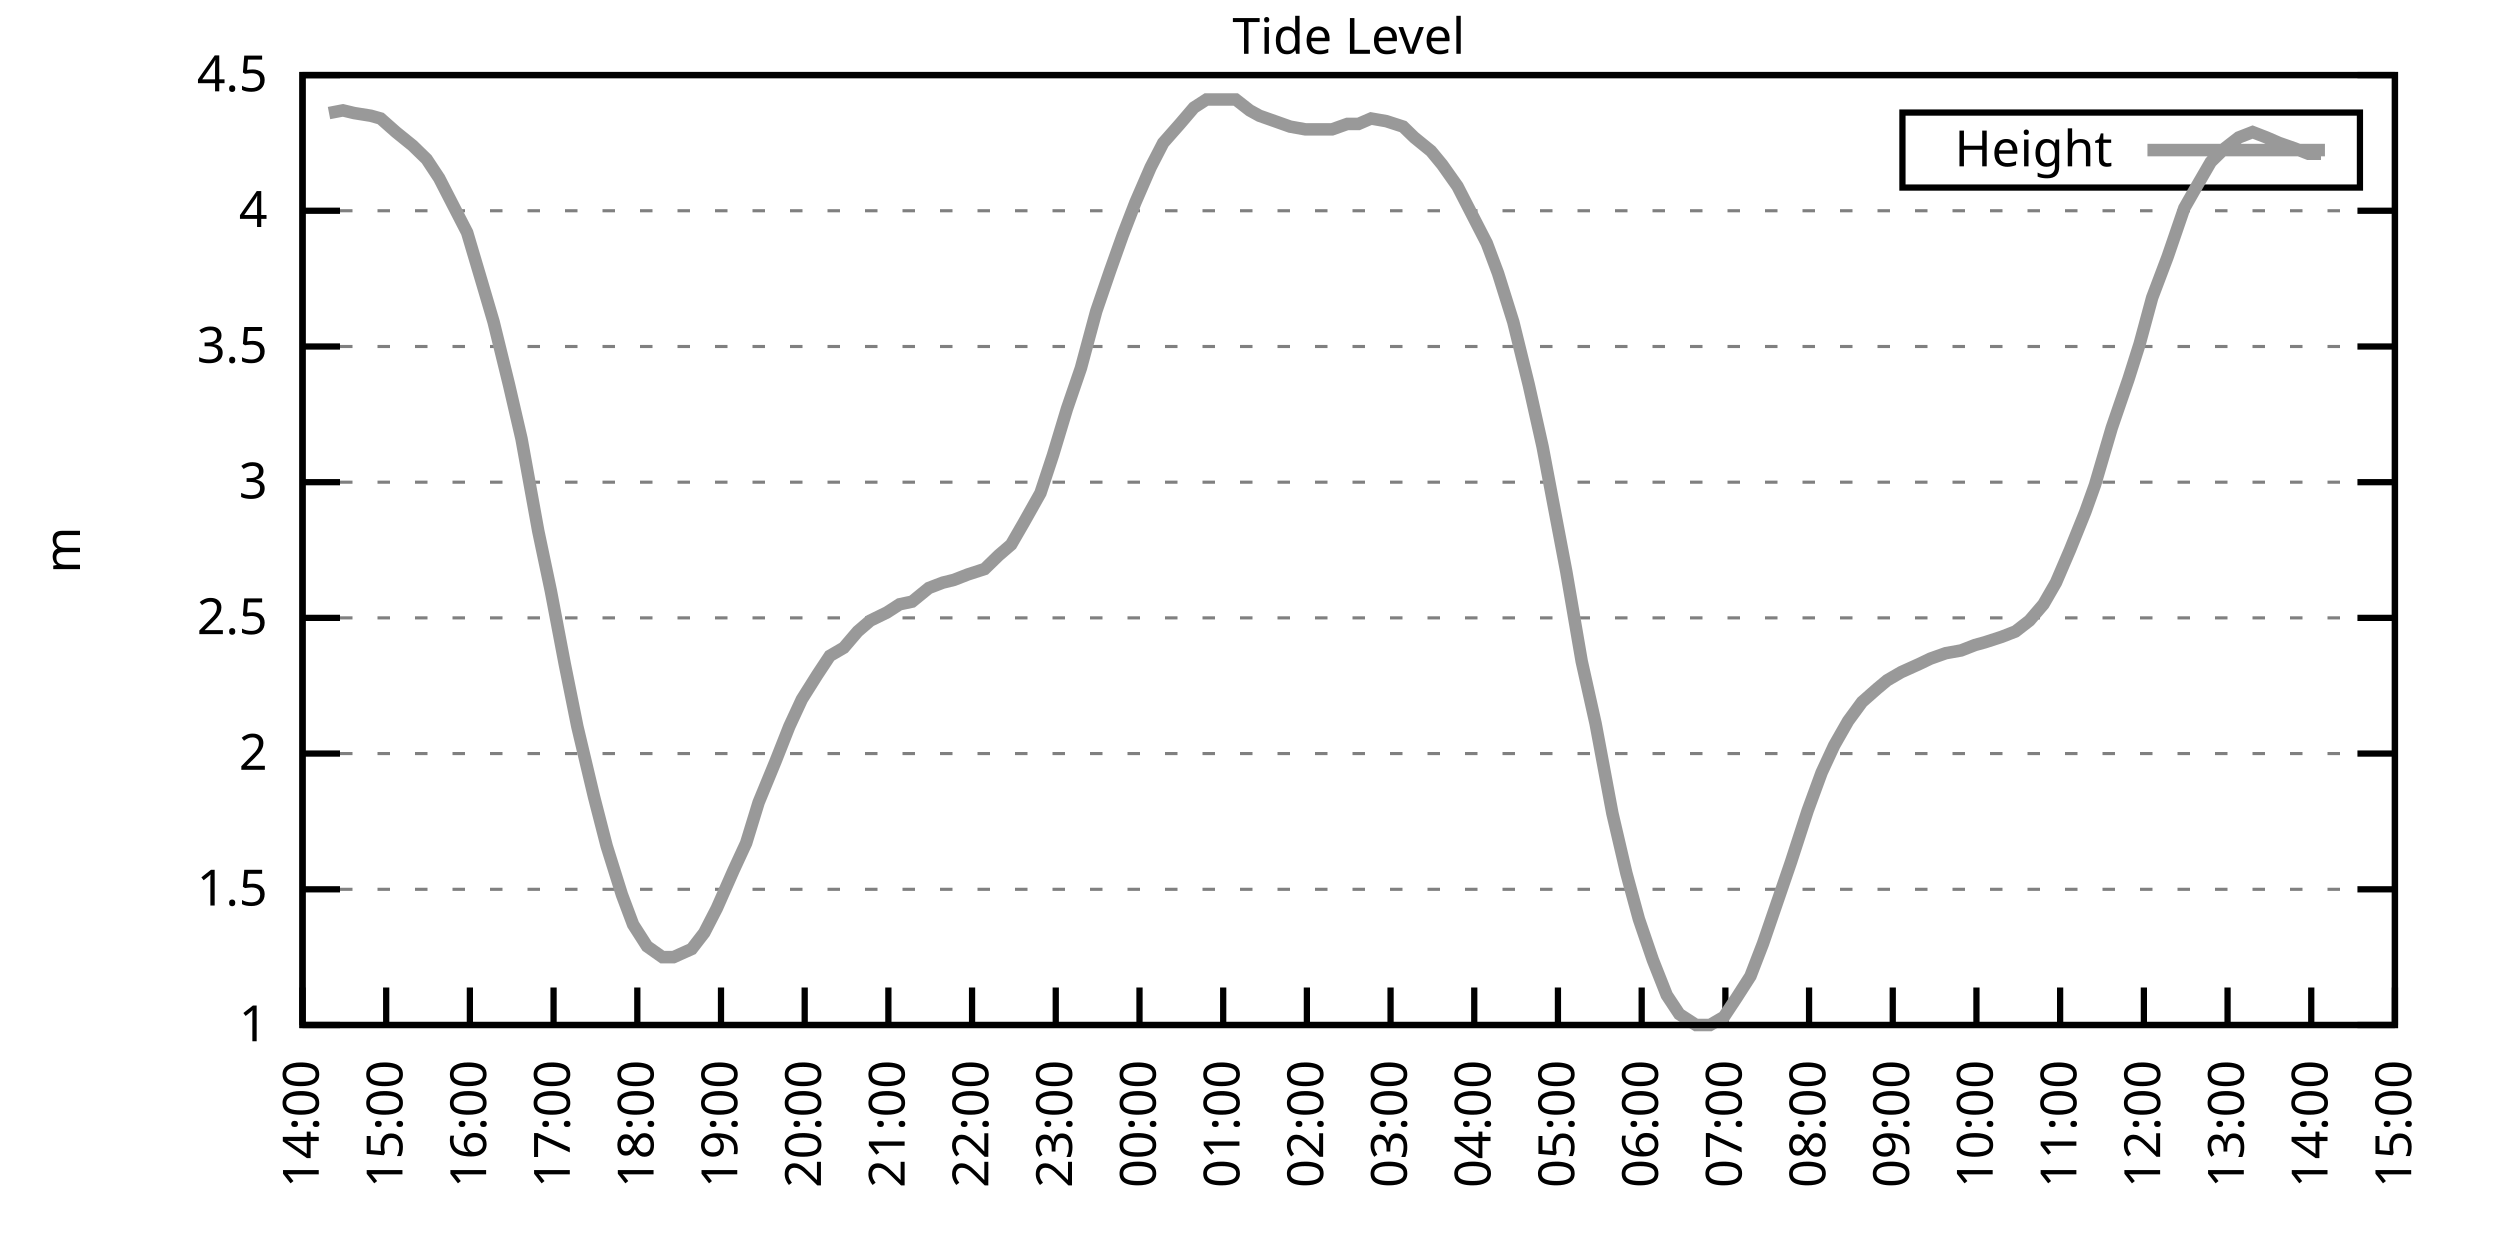
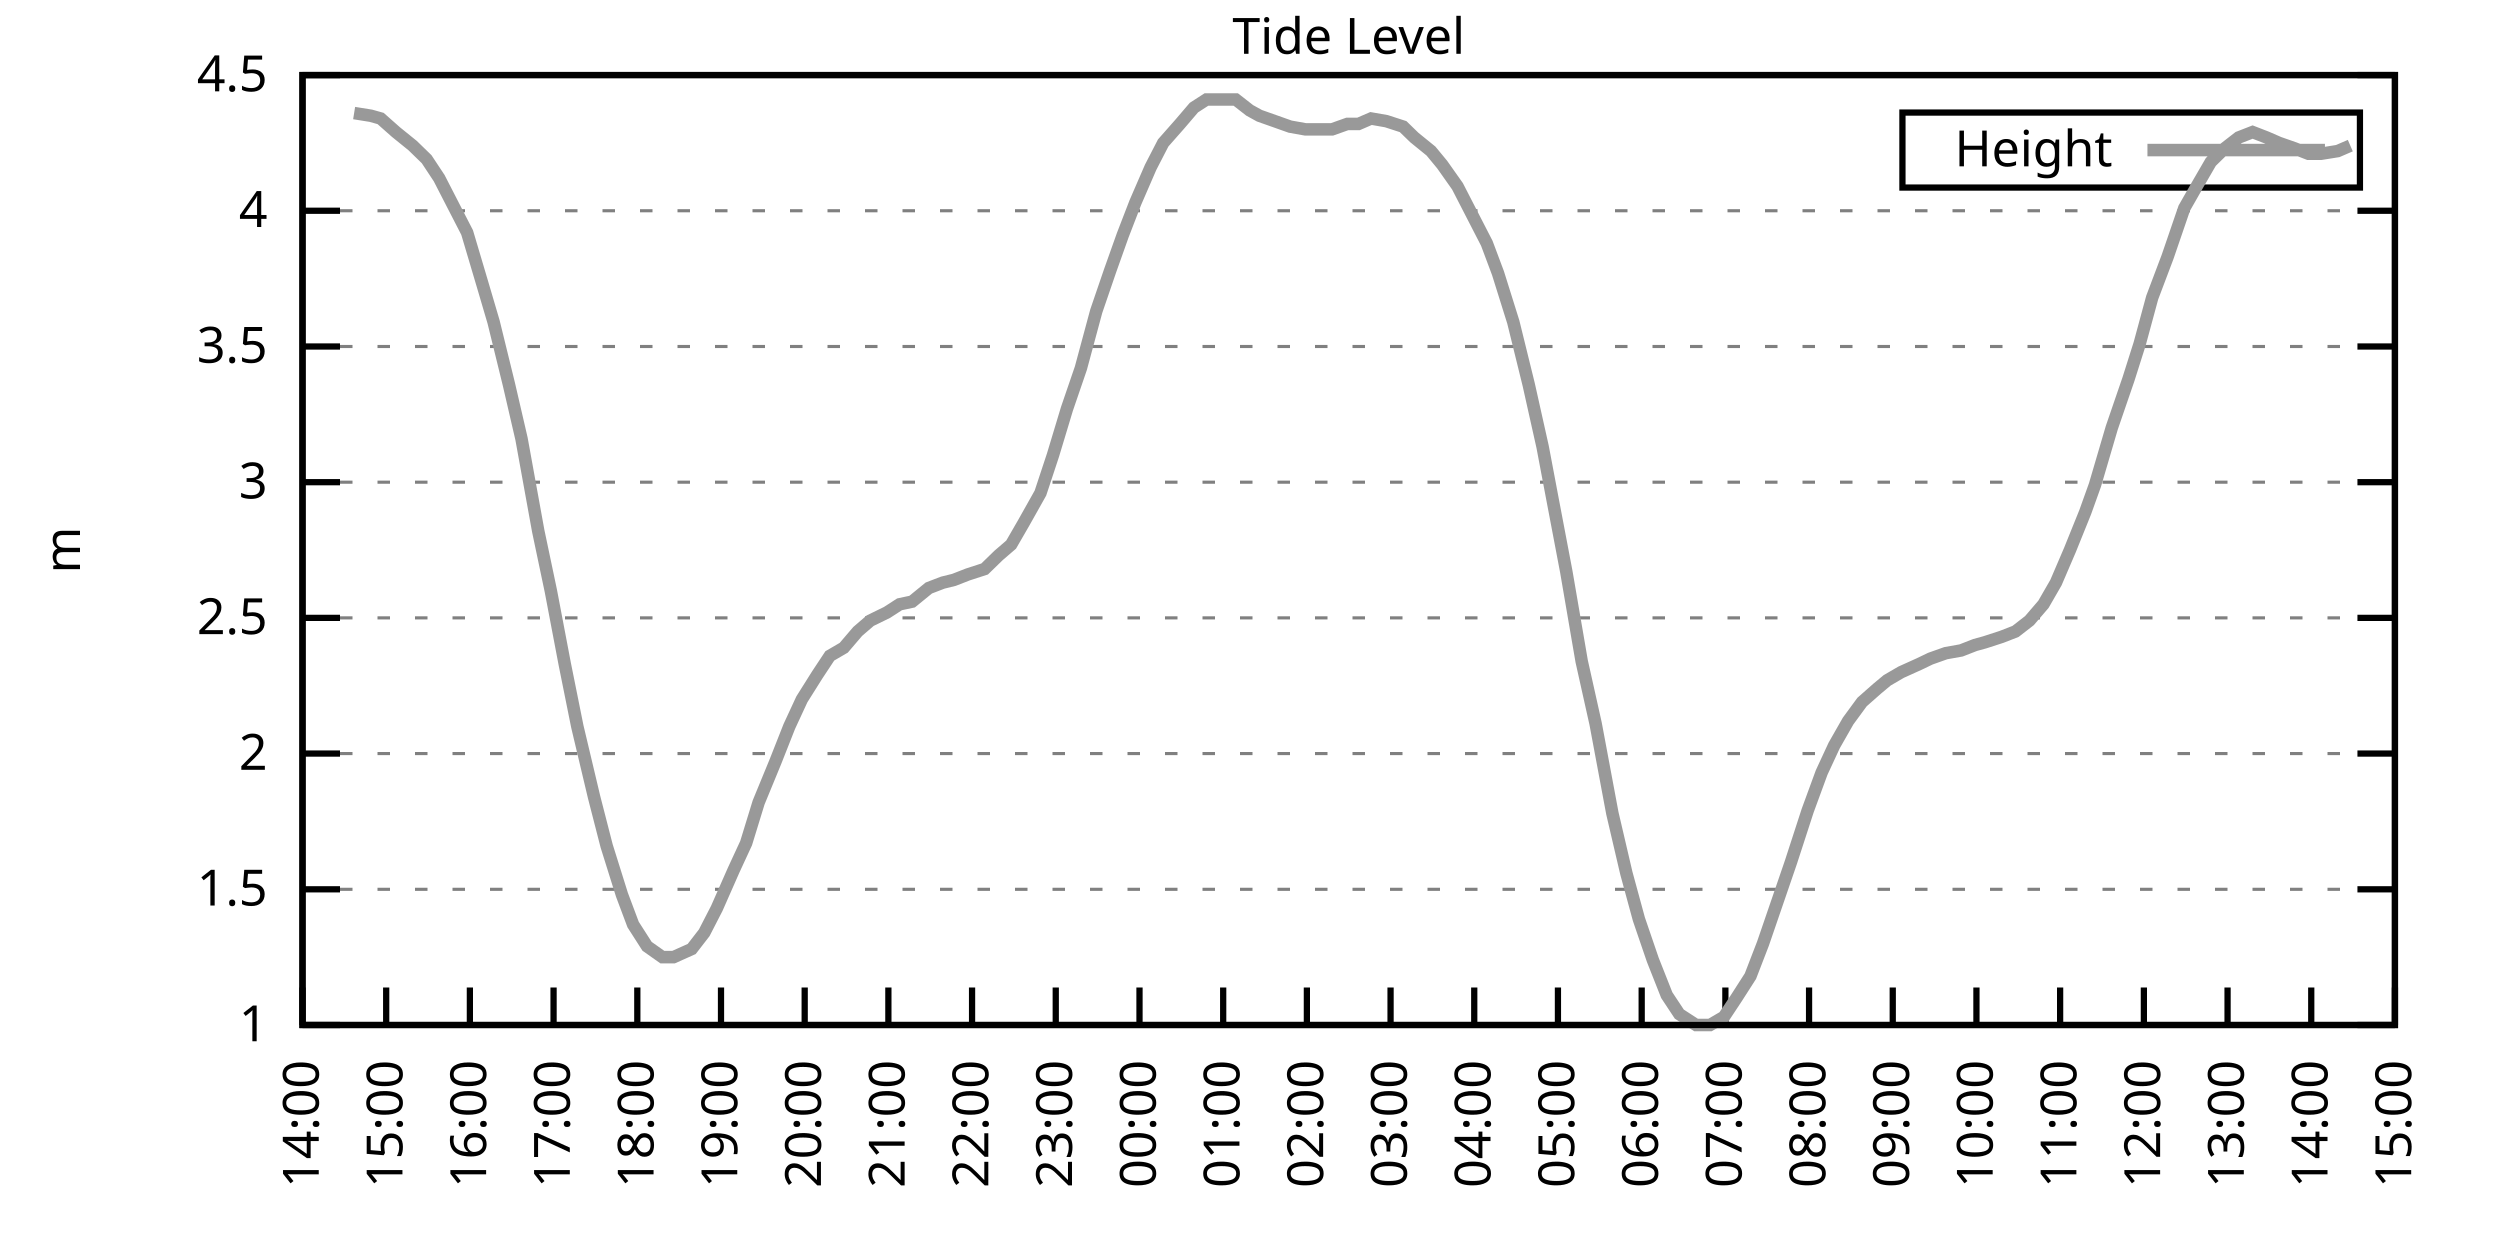
<svg xmlns="http://www.w3.org/2000/svg" xmlns:xlink="http://www.w3.org/1999/xlink" width="400" height="200" viewBox="0 0 400 200">
  <g id="gnuplot_canvas">
    <rect x="0" y="0" width="400" height="200" fill="none" />
    <defs>
      <circle id="gpDot" r="0.5" stroke-width="0.5" stroke="currentColor" />
      <path id="gpPt0" stroke-width="0.333" stroke="currentColor" d="M-1,0 h2 M0,-1 v2" />
      <path id="gpPt1" stroke-width="0.333" stroke="currentColor" d="M-1,-1 L1,1 M1,-1 L-1,1" />
      <path id="gpPt2" stroke-width="0.333" stroke="currentColor" d="M-1,0 L1,0 M0,-1 L0,1 M-1,-1 L1,1 M-1,1 L1,-1" />
      <rect id="gpPt3" stroke-width="0.333" stroke="currentColor" x="-1" y="-1" width="2" height="2" />
      <rect id="gpPt4" stroke-width="0.333" stroke="currentColor" fill="currentColor" x="-1" y="-1" width="2" height="2" />
      <circle id="gpPt5" stroke-width="0.333" stroke="currentColor" cx="0" cy="0" r="1" />
      <use xlink:href="#gpPt5" id="gpPt6" fill="currentColor" stroke="none" />
      <path id="gpPt7" stroke-width="0.333" stroke="currentColor" d="M0,-1.33 L-1.33,0.67 L1.33,0.67 z" />
      <use xlink:href="#gpPt7" id="gpPt8" fill="currentColor" stroke="none" />
      <use xlink:href="#gpPt7" id="gpPt9" stroke="currentColor" transform="rotate(180)" />
      <use xlink:href="#gpPt9" id="gpPt10" fill="currentColor" stroke="none" />
      <use xlink:href="#gpPt3" id="gpPt11" stroke="currentColor" transform="rotate(45)" />
      <use xlink:href="#gpPt11" id="gpPt12" fill="currentColor" stroke="none" />
      <path id="gpPt13" stroke-width="0.333" stroke="currentColor" d="M0,1.330 L1.265,0.411 L0.782,-1.067 L-0.782,-1.076 L-1.265,0.411 z" />
      <use xlink:href="#gpPt13" id="gpPt14" fill="currentColor" stroke="none" />
      <filter id="textbox" filterUnits="objectBoundingBox" x="0" y="0" height="1" width="1">
        <feFlood flood-color="white" flood-opacity="1" result="bgnd" />
        <feComposite in="SourceGraphic" in2="bgnd" operator="atop" />
      </filter>
      <filter id="greybox" filterUnits="objectBoundingBox" x="0" y="0" height="1" width="1">
        <feFlood flood-color="lightgrey" flood-opacity="1" result="grey" />
        <feComposite in="SourceGraphic" in2="grey" operator="atop" />
      </filter>
    </defs>
    <g fill="none" color="white" stroke="currentColor" stroke-width="1.00" stroke-linecap="butt" stroke-linejoin="miter">
</g>
    <g fill="none" color="black" stroke="currentColor" stroke-width="1.00" stroke-linecap="butt" stroke-linejoin="miter">
      <g stroke="none" shape-rendering="crispEdges">
        <polygon fill="rgb(255, 255, 255)" points="48.40,164.00 383.18,164.00 383.18,12.02 48.40,12.02 " />
      </g>
    </g>
    <g fill="none" color="black" stroke="currentColor" stroke-width="1.00" stroke-linecap="butt" stroke-linejoin="miter">
</g>
    <g fill="none" color="black" stroke="black" stroke-width="0.50" stroke-linecap="butt" stroke-linejoin="miter">
</g>
    <g fill="none" color="gray" stroke="currentColor" stroke-width="0.50" stroke-linecap="butt" stroke-linejoin="miter">
      <path stroke="gray" stroke-dasharray="2,4" class="gridline" d="M48.40,164.00 L383.19,164.00  " />
    </g>
    <g fill="none" color="gray" stroke="gray" stroke-width="1.00" stroke-linecap="butt" stroke-linejoin="miter">
</g>
    <g fill="none" color="black" stroke="currentColor" stroke-width="1.00" stroke-linecap="butt" stroke-linejoin="miter">
      <path stroke="black" d="M48.40,164.00 L54.40,164.00 M383.19,164.00 L377.19,164.00  " />
      <g transform="translate(42.80,166.60)" stroke="none" fill="black" font-family="Sans" font-size="8.00" text-anchor="end">
        <text>
          <tspan font-family="Sans"> 1</tspan>
        </text>
      </g>
    </g>
    <g fill="none" color="black" stroke="currentColor" stroke-width="1.00" stroke-linecap="butt" stroke-linejoin="miter">
</g>
    <g fill="none" color="black" stroke="black" stroke-width="0.50" stroke-linecap="butt" stroke-linejoin="miter">
</g>
    <g fill="none" color="gray" stroke="currentColor" stroke-width="0.50" stroke-linecap="butt" stroke-linejoin="miter">
      <path stroke="gray" stroke-dasharray="2,4" class="gridline" d="M48.40,142.29 L383.19,142.29  " />
    </g>
    <g fill="none" color="gray" stroke="gray" stroke-width="1.00" stroke-linecap="butt" stroke-linejoin="miter">
</g>
    <g fill="none" color="black" stroke="currentColor" stroke-width="1.00" stroke-linecap="butt" stroke-linejoin="miter">
      <path stroke="black" d="M48.40,142.29 L54.40,142.29 M383.19,142.29 L377.19,142.29  " />
      <g transform="translate(42.80,144.89)" stroke="none" fill="black" font-family="Sans" font-size="8.00" text-anchor="end">
        <text>
          <tspan font-family="Sans"> 1.5</tspan>
        </text>
      </g>
    </g>
    <g fill="none" color="black" stroke="currentColor" stroke-width="1.00" stroke-linecap="butt" stroke-linejoin="miter">
</g>
    <g fill="none" color="black" stroke="black" stroke-width="0.50" stroke-linecap="butt" stroke-linejoin="miter">
</g>
    <g fill="none" color="gray" stroke="currentColor" stroke-width="0.50" stroke-linecap="butt" stroke-linejoin="miter">
      <path stroke="gray" stroke-dasharray="2,4" class="gridline" d="M48.40,120.57 L383.19,120.57  " />
    </g>
    <g fill="none" color="gray" stroke="gray" stroke-width="1.00" stroke-linecap="butt" stroke-linejoin="miter">
</g>
    <g fill="none" color="black" stroke="currentColor" stroke-width="1.00" stroke-linecap="butt" stroke-linejoin="miter">
      <path stroke="black" d="M48.40,120.57 L54.40,120.57 M383.19,120.57 L377.19,120.57  " />
      <g transform="translate(42.80,123.17)" stroke="none" fill="black" font-family="Sans" font-size="8.00" text-anchor="end">
        <text>
          <tspan font-family="Sans"> 2</tspan>
        </text>
      </g>
    </g>
    <g fill="none" color="black" stroke="currentColor" stroke-width="1.00" stroke-linecap="butt" stroke-linejoin="miter">
</g>
    <g fill="none" color="black" stroke="black" stroke-width="0.50" stroke-linecap="butt" stroke-linejoin="miter">
</g>
    <g fill="none" color="gray" stroke="currentColor" stroke-width="0.50" stroke-linecap="butt" stroke-linejoin="miter">
      <path stroke="gray" stroke-dasharray="2,4" class="gridline" d="M48.40,98.86 L383.19,98.86  " />
    </g>
    <g fill="none" color="gray" stroke="gray" stroke-width="1.00" stroke-linecap="butt" stroke-linejoin="miter">
</g>
    <g fill="none" color="black" stroke="currentColor" stroke-width="1.00" stroke-linecap="butt" stroke-linejoin="miter">
      <path stroke="black" d="M48.40,98.86 L54.40,98.86 M383.19,98.86 L377.19,98.86  " />
      <g transform="translate(42.80,101.46)" stroke="none" fill="black" font-family="Sans" font-size="8.00" text-anchor="end">
        <text>
          <tspan font-family="Sans"> 2.5</tspan>
        </text>
      </g>
    </g>
    <g fill="none" color="black" stroke="currentColor" stroke-width="1.00" stroke-linecap="butt" stroke-linejoin="miter">
</g>
    <g fill="none" color="black" stroke="black" stroke-width="0.50" stroke-linecap="butt" stroke-linejoin="miter">
</g>
    <g fill="none" color="gray" stroke="currentColor" stroke-width="0.50" stroke-linecap="butt" stroke-linejoin="miter">
      <path stroke="gray" stroke-dasharray="2,4" class="gridline" d="M48.40,77.15 L383.19,77.15  " />
    </g>
    <g fill="none" color="gray" stroke="gray" stroke-width="1.00" stroke-linecap="butt" stroke-linejoin="miter">
</g>
    <g fill="none" color="black" stroke="currentColor" stroke-width="1.00" stroke-linecap="butt" stroke-linejoin="miter">
      <path stroke="black" d="M48.40,77.15 L54.40,77.15 M383.19,77.15 L377.19,77.15  " />
      <g transform="translate(42.80,79.75)" stroke="none" fill="black" font-family="Sans" font-size="8.00" text-anchor="end">
        <text>
          <tspan font-family="Sans"> 3</tspan>
        </text>
      </g>
    </g>
    <g fill="none" color="black" stroke="currentColor" stroke-width="1.00" stroke-linecap="butt" stroke-linejoin="miter">
</g>
    <g fill="none" color="black" stroke="black" stroke-width="0.50" stroke-linecap="butt" stroke-linejoin="miter">
</g>
    <g fill="none" color="gray" stroke="currentColor" stroke-width="0.50" stroke-linecap="butt" stroke-linejoin="miter">
      <path stroke="gray" stroke-dasharray="2,4" class="gridline" d="M48.40,55.44 L383.19,55.44  " />
    </g>
    <g fill="none" color="gray" stroke="gray" stroke-width="1.00" stroke-linecap="butt" stroke-linejoin="miter">
</g>
    <g fill="none" color="black" stroke="currentColor" stroke-width="1.00" stroke-linecap="butt" stroke-linejoin="miter">
      <path stroke="black" d="M48.40,55.44 L54.40,55.44 M383.19,55.44 L377.19,55.44  " />
      <g transform="translate(42.80,58.04)" stroke="none" fill="black" font-family="Sans" font-size="8.00" text-anchor="end">
        <text>
          <tspan font-family="Sans"> 3.5</tspan>
        </text>
      </g>
    </g>
    <g fill="none" color="black" stroke="currentColor" stroke-width="1.00" stroke-linecap="butt" stroke-linejoin="miter">
</g>
    <g fill="none" color="black" stroke="black" stroke-width="0.50" stroke-linecap="butt" stroke-linejoin="miter">
</g>
    <g fill="none" color="gray" stroke="currentColor" stroke-width="0.50" stroke-linecap="butt" stroke-linejoin="miter">
      <path stroke="gray" stroke-dasharray="2,4" class="gridline" d="M48.40,33.72 L383.19,33.72  " />
    </g>
    <g fill="none" color="gray" stroke="gray" stroke-width="1.00" stroke-linecap="butt" stroke-linejoin="miter">
</g>
    <g fill="none" color="black" stroke="currentColor" stroke-width="1.00" stroke-linecap="butt" stroke-linejoin="miter">
      <path stroke="black" d="M48.40,33.72 L54.40,33.72 M383.19,33.72 L377.19,33.72  " />
      <g transform="translate(42.80,36.32)" stroke="none" fill="black" font-family="Sans" font-size="8.00" text-anchor="end">
        <text>
          <tspan font-family="Sans"> 4</tspan>
        </text>
      </g>
    </g>
    <g fill="none" color="black" stroke="currentColor" stroke-width="1.00" stroke-linecap="butt" stroke-linejoin="miter">
</g>
    <g fill="none" color="black" stroke="black" stroke-width="0.50" stroke-linecap="butt" stroke-linejoin="miter">
</g>
    <g fill="none" color="gray" stroke="currentColor" stroke-width="0.50" stroke-linecap="butt" stroke-linejoin="miter">
      <path stroke="gray" stroke-dasharray="2,4" class="gridline" d="M48.40,12.01 L383.19,12.01  " />
    </g>
    <g fill="none" color="gray" stroke="gray" stroke-width="1.00" stroke-linecap="butt" stroke-linejoin="miter">
</g>
    <g fill="none" color="black" stroke="currentColor" stroke-width="1.00" stroke-linecap="butt" stroke-linejoin="miter">
      <path stroke="black" d="M48.40,12.01 L54.40,12.01 M383.19,12.01 L377.19,12.01  " />
      <g transform="translate(42.80,14.61)" stroke="none" fill="black" font-family="Sans" font-size="8.00" text-anchor="end">
        <text>
          <tspan font-family="Sans"> 4.5</tspan>
        </text>
      </g>
    </g>
    <g fill="none" color="black" stroke="currentColor" stroke-width="1.00" stroke-linecap="butt" stroke-linejoin="miter">
      <path stroke="black" d="M48.40,164.00 L48.40,158.00  " />
      <g transform="translate(51.00,169.60) rotate(270.00)" stroke="none" fill="black" font-family="Sans" font-size="8.00" text-anchor="end">
        <text>
          <tspan font-family="Sans">14:00</tspan>
        </text>
      </g>
    </g>
    <g fill="none" color="black" stroke="currentColor" stroke-width="1.00" stroke-linecap="butt" stroke-linejoin="miter">
      <path stroke="black" d="M61.79,164.00 L61.79,158.00  " />
      <g transform="translate(64.39,169.60) rotate(270.00)" stroke="none" fill="black" font-family="Sans" font-size="8.00" text-anchor="end">
        <text>
          <tspan font-family="Sans">15:00</tspan>
        </text>
      </g>
    </g>
    <g fill="none" color="black" stroke="currentColor" stroke-width="1.00" stroke-linecap="butt" stroke-linejoin="miter">
      <path stroke="black" d="M75.18,164.00 L75.18,158.00  " />
      <g transform="translate(77.78,169.60) rotate(270.00)" stroke="none" fill="black" font-family="Sans" font-size="8.00" text-anchor="end">
        <text>
          <tspan font-family="Sans">16:00</tspan>
        </text>
      </g>
    </g>
    <g fill="none" color="black" stroke="currentColor" stroke-width="1.00" stroke-linecap="butt" stroke-linejoin="miter">
      <path stroke="black" d="M88.57,164.00 L88.57,158.00  " />
      <g transform="translate(91.17,169.60) rotate(270.00)" stroke="none" fill="black" font-family="Sans" font-size="8.00" text-anchor="end">
        <text>
          <tspan font-family="Sans">17:00</tspan>
        </text>
      </g>
    </g>
    <g fill="none" color="black" stroke="currentColor" stroke-width="1.00" stroke-linecap="butt" stroke-linejoin="miter">
      <path stroke="black" d="M101.97,164.00 L101.97,158.00  " />
      <g transform="translate(104.57,169.60) rotate(270.00)" stroke="none" fill="black" font-family="Sans" font-size="8.00" text-anchor="end">
        <text>
          <tspan font-family="Sans">18:00</tspan>
        </text>
      </g>
    </g>
    <g fill="none" color="black" stroke="currentColor" stroke-width="1.00" stroke-linecap="butt" stroke-linejoin="miter">
      <path stroke="black" d="M115.36,164.00 L115.36,158.00  " />
      <g transform="translate(117.96,169.60) rotate(270.00)" stroke="none" fill="black" font-family="Sans" font-size="8.00" text-anchor="end">
        <text>
          <tspan font-family="Sans">19:00</tspan>
        </text>
      </g>
    </g>
    <g fill="none" color="black" stroke="currentColor" stroke-width="1.00" stroke-linecap="butt" stroke-linejoin="miter">
      <path stroke="black" d="M128.75,164.00 L128.75,158.00  " />
      <g transform="translate(131.35,169.60) rotate(270.00)" stroke="none" fill="black" font-family="Sans" font-size="8.00" text-anchor="end">
        <text>
          <tspan font-family="Sans">20:00</tspan>
        </text>
      </g>
    </g>
    <g fill="none" color="black" stroke="currentColor" stroke-width="1.00" stroke-linecap="butt" stroke-linejoin="miter">
      <path stroke="black" d="M142.14,164.00 L142.14,158.00  " />
      <g transform="translate(144.74,169.60) rotate(270.00)" stroke="none" fill="black" font-family="Sans" font-size="8.00" text-anchor="end">
        <text>
          <tspan font-family="Sans">21:00</tspan>
        </text>
      </g>
    </g>
    <g fill="none" color="black" stroke="currentColor" stroke-width="1.00" stroke-linecap="butt" stroke-linejoin="miter">
      <path stroke="black" d="M155.53,164.00 L155.53,158.00  " />
      <g transform="translate(158.13,169.60) rotate(270.00)" stroke="none" fill="black" font-family="Sans" font-size="8.00" text-anchor="end">
        <text>
          <tspan font-family="Sans">22:00</tspan>
        </text>
      </g>
    </g>
    <g fill="none" color="black" stroke="currentColor" stroke-width="1.00" stroke-linecap="butt" stroke-linejoin="miter">
      <path stroke="black" d="M168.92,164.00 L168.92,158.00  " />
      <g transform="translate(171.52,169.60) rotate(270.00)" stroke="none" fill="black" font-family="Sans" font-size="8.00" text-anchor="end">
        <text>
          <tspan font-family="Sans">23:00</tspan>
        </text>
      </g>
    </g>
    <g fill="none" color="black" stroke="currentColor" stroke-width="1.00" stroke-linecap="butt" stroke-linejoin="miter">
      <path stroke="black" d="M182.32,164.00 L182.32,158.00  " />
      <g transform="translate(184.92,169.60) rotate(270.00)" stroke="none" fill="black" font-family="Sans" font-size="8.00" text-anchor="end">
        <text>
          <tspan font-family="Sans">00:00</tspan>
        </text>
      </g>
    </g>
    <g fill="none" color="black" stroke="currentColor" stroke-width="1.00" stroke-linecap="butt" stroke-linejoin="miter">
      <path stroke="black" d="M195.71,164.00 L195.71,158.00  " />
      <g transform="translate(198.31,169.60) rotate(270.00)" stroke="none" fill="black" font-family="Sans" font-size="8.00" text-anchor="end">
        <text>
          <tspan font-family="Sans">01:00</tspan>
        </text>
      </g>
    </g>
    <g fill="none" color="black" stroke="currentColor" stroke-width="1.00" stroke-linecap="butt" stroke-linejoin="miter">
      <path stroke="black" d="M209.10,164.00 L209.10,158.00  " />
      <g transform="translate(211.70,169.60) rotate(270.00)" stroke="none" fill="black" font-family="Sans" font-size="8.00" text-anchor="end">
        <text>
          <tspan font-family="Sans">02:00</tspan>
        </text>
      </g>
    </g>
    <g fill="none" color="black" stroke="currentColor" stroke-width="1.00" stroke-linecap="butt" stroke-linejoin="miter">
      <path stroke="black" d="M222.49,164.00 L222.49,158.00  " />
      <g transform="translate(225.09,169.60) rotate(270.00)" stroke="none" fill="black" font-family="Sans" font-size="8.00" text-anchor="end">
        <text>
          <tspan font-family="Sans">03:00</tspan>
        </text>
      </g>
    </g>
    <g fill="none" color="black" stroke="currentColor" stroke-width="1.00" stroke-linecap="butt" stroke-linejoin="miter">
      <path stroke="black" d="M235.88,164.00 L235.88,158.00  " />
      <g transform="translate(238.48,169.60) rotate(270.00)" stroke="none" fill="black" font-family="Sans" font-size="8.00" text-anchor="end">
        <text>
          <tspan font-family="Sans">04:00</tspan>
        </text>
      </g>
    </g>
    <g fill="none" color="black" stroke="currentColor" stroke-width="1.00" stroke-linecap="butt" stroke-linejoin="miter">
      <path stroke="black" d="M249.27,164.00 L249.27,158.00  " />
      <g transform="translate(251.87,169.60) rotate(270.00)" stroke="none" fill="black" font-family="Sans" font-size="8.00" text-anchor="end">
        <text>
          <tspan font-family="Sans">05:00</tspan>
        </text>
      </g>
    </g>
    <g fill="none" color="black" stroke="currentColor" stroke-width="1.00" stroke-linecap="butt" stroke-linejoin="miter">
      <path stroke="black" d="M262.67,164.00 L262.67,158.00  " />
      <g transform="translate(265.27,169.60) rotate(270.00)" stroke="none" fill="black" font-family="Sans" font-size="8.00" text-anchor="end">
        <text>
          <tspan font-family="Sans">06:00</tspan>
        </text>
      </g>
    </g>
    <g fill="none" color="black" stroke="currentColor" stroke-width="1.00" stroke-linecap="butt" stroke-linejoin="miter">
      <path stroke="black" d="M276.06,164.00 L276.06,158.00  " />
      <g transform="translate(278.66,169.60) rotate(270.00)" stroke="none" fill="black" font-family="Sans" font-size="8.00" text-anchor="end">
        <text>
          <tspan font-family="Sans">07:00</tspan>
        </text>
      </g>
    </g>
    <g fill="none" color="black" stroke="currentColor" stroke-width="1.00" stroke-linecap="butt" stroke-linejoin="miter">
      <path stroke="black" d="M289.45,164.00 L289.45,158.00  " />
      <g transform="translate(292.05,169.60) rotate(270.00)" stroke="none" fill="black" font-family="Sans" font-size="8.00" text-anchor="end">
        <text>
          <tspan font-family="Sans">08:00</tspan>
        </text>
      </g>
    </g>
    <g fill="none" color="black" stroke="currentColor" stroke-width="1.00" stroke-linecap="butt" stroke-linejoin="miter">
      <path stroke="black" d="M302.84,164.00 L302.84,158.00  " />
      <g transform="translate(305.44,169.60) rotate(270.00)" stroke="none" fill="black" font-family="Sans" font-size="8.00" text-anchor="end">
        <text>
          <tspan font-family="Sans">09:00</tspan>
        </text>
      </g>
    </g>
    <g fill="none" color="black" stroke="currentColor" stroke-width="1.00" stroke-linecap="butt" stroke-linejoin="miter">
      <path stroke="black" d="M316.23,164.00 L316.23,158.00  " />
      <g transform="translate(318.83,169.60) rotate(270.00)" stroke="none" fill="black" font-family="Sans" font-size="8.00" text-anchor="end">
        <text>
          <tspan font-family="Sans">10:00</tspan>
        </text>
      </g>
    </g>
    <g fill="none" color="black" stroke="currentColor" stroke-width="1.00" stroke-linecap="butt" stroke-linejoin="miter">
      <path stroke="black" d="M329.62,164.00 L329.62,158.00  " />
      <g transform="translate(332.22,169.60) rotate(270.00)" stroke="none" fill="black" font-family="Sans" font-size="8.00" text-anchor="end">
        <text>
          <tspan font-family="Sans">11:00</tspan>
        </text>
      </g>
    </g>
    <g fill="none" color="black" stroke="currentColor" stroke-width="1.00" stroke-linecap="butt" stroke-linejoin="miter">
      <path stroke="black" d="M343.02,164.00 L343.02,158.00  " />
      <g transform="translate(345.62,169.60) rotate(270.00)" stroke="none" fill="black" font-family="Sans" font-size="8.00" text-anchor="end">
        <text>
          <tspan font-family="Sans">12:00</tspan>
        </text>
      </g>
    </g>
    <g fill="none" color="black" stroke="currentColor" stroke-width="1.00" stroke-linecap="butt" stroke-linejoin="miter">
      <path stroke="black" d="M356.41,164.00 L356.41,158.00  " />
      <g transform="translate(359.01,169.60) rotate(270.00)" stroke="none" fill="black" font-family="Sans" font-size="8.00" text-anchor="end">
        <text>
          <tspan font-family="Sans">13:00</tspan>
        </text>
      </g>
    </g>
    <g fill="none" color="black" stroke="currentColor" stroke-width="1.00" stroke-linecap="butt" stroke-linejoin="miter">
      <path stroke="black" d="M369.80,164.00 L369.80,158.00  " />
      <g transform="translate(372.40,169.60) rotate(270.00)" stroke="none" fill="black" font-family="Sans" font-size="8.00" text-anchor="end">
        <text>
          <tspan font-family="Sans">14:00</tspan>
        </text>
      </g>
    </g>
    <g fill="none" color="black" stroke="currentColor" stroke-width="1.00" stroke-linecap="butt" stroke-linejoin="miter">
      <path stroke="black" d="M383.19,164.00 L383.19,158.00  " />
      <g transform="translate(385.79,169.60) rotate(270.00)" stroke="none" fill="black" font-family="Sans" font-size="8.00" text-anchor="end">
        <text>
          <tspan font-family="Sans">15:00</tspan>
        </text>
      </g>
    </g>
    <g fill="none" color="black" stroke="currentColor" stroke-width="1.00" stroke-linecap="butt" stroke-linejoin="miter">
</g>
    <g fill="none" color="black" stroke="currentColor" stroke-width="1.00" stroke-linecap="butt" stroke-linejoin="miter">
      <path stroke="black" d="M48.40,12.01 L48.40,164.00 L383.19,164.00 L383.19,12.01 L48.40,12.01 Z  " />
    </g>
    <g fill="none" color="black" stroke="currentColor" stroke-width="1.00" stroke-linecap="butt" stroke-linejoin="miter">
</g>
    <g fill="none" color="black" stroke="currentColor" stroke-width="1.00" stroke-linecap="butt" stroke-linejoin="miter">
      <path stroke="black" d="M304.39,30.01 L304.39,18.01 L377.59,18.01 L377.59,30.01 L304.39,30.01 Z  " />
    </g>
    <g id="Tide_level_plot_1">
      <g fill="none" color="white" stroke="black" stroke-width="2.00" stroke-linecap="butt" stroke-linejoin="miter">
</g>
      <g fill="none" color="black" stroke="currentColor" stroke-width="2.00" stroke-linecap="butt" stroke-linejoin="miter">
        <g transform="translate(337.99,26.61)" stroke="none" fill="black" font-family="Sans" font-size="8.00" text-anchor="end">
          <text>
            <tspan font-family="Sans">Height</tspan>
          </text>
        </g>
      </g>
      <g fill="none" color="black" stroke="currentColor" stroke-width="2.00" stroke-linecap="butt" stroke-linejoin="miter">
-         <path stroke="rgb(153, 153, 153)" d="M343.59,24.01 L371.99,24.01 M52.64,18.09 L54.87,17.66 L56.66,18.09 L59.34,18.52 L60.90,18.96 L63.35,21.13   L66.03,23.30 L68.26,25.47 L70.27,28.51 L72.50,32.85 L74.74,37.20 L77.19,45.45 L78.98,51.53 L81.43,61.52   L83.44,70.20 L86.12,84.97 L88.13,94.52 L90.36,106.24 L92.37,116.23 L95.05,127.52 L97.06,135.34 L99.51,143.16   L101.30,147.93 L103.53,151.41 L105.98,153.14 L107.77,153.14 L110.67,151.84 L112.68,149.24 L114.69,145.33 L117.37,139.25   L119.38,134.90 L121.38,128.39 L124.06,121.88 L126.29,116.23 L128.30,111.89 L130.76,107.98 L132.77,104.94 L135.00,103.64   L137.23,101.03 L139.24,99.30 L141.92,97.99 L143.93,96.69 L145.94,96.26 L148.61,94.08 L150.85,93.22 L152.63,92.78   L154.86,91.91 L157.54,91.04 L159.77,88.87 L161.78,87.14 L163.79,83.66 L166.47,78.89 L168.48,72.81 L170.71,65.42   L172.94,58.91 L175.40,49.79 L177.63,43.28 L179.64,37.63 L181.65,32.42 L184.10,26.77 L186.11,22.87 L188.79,19.83   L191.02,17.22 L193.03,15.92 L195.48,15.92 L197.72,15.92 L199.95,17.66 L201.51,18.52 L203.97,19.39 L206.42,20.26   L208.88,20.70 L210.44,20.70 L213.12,20.70 L215.57,19.83 L217.36,19.83 L219.37,18.96 L221.82,19.39 L224.50,20.26   L226.29,22.00 L228.96,24.17 L230.75,26.34 L233.20,29.81 L235.21,33.72 L237.89,38.93 L239.68,43.71 L242.13,51.53   L244.59,61.52 L246.82,71.50 L248.38,79.75 L250.61,91.48 L253.07,105.81 L255.30,115.80 L257.98,130.13 L260.21,139.68   L262.22,147.06 L264.45,153.58 L266.68,159.22 L268.69,162.26 L271.37,164.00 L273.60,164.00 L275.83,162.70 L277.84,159.66   L280.07,156.18 L282.08,150.97 L284.76,143.16 L286.55,137.94 L289.23,129.69 L291.46,123.61 L293.47,119.27 L295.70,115.36   L297.93,112.32 L300.39,110.15 L301.95,108.85 L304.18,107.55 L307.08,106.24 L308.87,105.38 L311.32,104.51 L313.78,104.07   L316.01,103.20 L317.57,102.77 L320.25,101.90 L322.48,101.03 L324.71,99.30 L326.95,96.69 L328.95,93.22 L331.19,88.00   L333.64,81.93 L335.20,77.58 L337.88,68.46 L340.56,60.65 L342.35,55.00 L344.35,47.62 L346.81,41.11 L349.49,33.29   L351.72,29.38 L353.73,25.91 L355.96,23.73 L358.19,22.00 L360.42,21.13 L362.66,22.00 L364.66,22.87 L367.12,23.73   L369.35,24.60 L371.36,24.60  " />
+         <path stroke="rgb(153, 153, 153)" d="M343.59,24.01 L371.99,24.01 M56.66,18.09 L59.34,18.52 L60.90,18.96 L63.35,21.13 L66.03,23.30 L68.26,25.47   L70.27,28.51 L72.50,32.85 L74.74,37.20 L77.19,45.45 L78.98,51.53 L81.43,61.52 L83.44,70.20 L86.12,84.97   L88.13,94.52 L90.36,106.24 L92.37,116.23 L95.05,127.52 L97.06,135.34 L99.51,143.16 L101.30,147.93 L103.53,151.41   L105.98,153.14 L107.77,153.14 L110.67,151.84 L112.68,149.24 L114.69,145.33 L117.37,139.25 L119.38,134.90 L121.38,128.39   L124.06,121.88 L126.29,116.23 L128.30,111.89 L130.76,107.98 L132.77,104.94 L135.00,103.64 L137.23,101.03 L139.24,99.30   L141.92,97.99 L143.93,96.69 L145.94,96.26 L148.61,94.08 L150.85,93.22 L152.63,92.78 L154.86,91.91 L157.54,91.04   L159.77,88.87 L161.78,87.14 L163.79,83.66 L166.47,78.89 L168.48,72.81 L170.71,65.42 L172.94,58.91 L175.40,49.79   L177.63,43.28 L179.64,37.63 L181.65,32.42 L184.10,26.77 L186.11,22.87 L188.79,19.83 L191.02,17.22 L193.03,15.92   L195.48,15.92 L197.72,15.92 L199.95,17.66 L201.51,18.52 L203.97,19.39 L206.42,20.26 L208.88,20.70 L210.44,20.70   L213.12,20.70 L215.57,19.83 L217.36,19.83 L219.37,18.96 L221.82,19.39 L224.50,20.26 L226.29,22.00 L228.96,24.17   L230.75,26.34 L233.20,29.81 L235.21,33.72 L237.89,38.93 L239.68,43.71 L242.13,51.53 L244.59,61.52 L246.82,71.50   L248.38,79.75 L250.61,91.48 L253.07,105.81 L255.30,115.80 L257.98,130.13 L260.21,139.68 L262.22,147.06 L264.45,153.58   L266.68,159.22 L268.69,162.26 L271.37,164.00 L273.60,164.00 L275.83,162.70 L277.84,159.66 L280.07,156.18 L282.08,150.97   L284.76,143.16 L286.55,137.94 L289.23,129.69 L291.46,123.61 L293.47,119.27 L295.70,115.36 L297.93,112.32 L300.39,110.15   L301.95,108.85 L304.18,107.55 L307.08,106.24 L308.87,105.38 L311.32,104.51 L313.78,104.07 L316.01,103.20 L317.57,102.77   L320.25,101.90 L322.48,101.03 L324.71,99.30 L326.95,96.69 L328.95,93.22 L331.19,88.00 L333.64,81.93 L335.20,77.58   L337.88,68.46 L340.56,60.65 L342.35,55.00 L344.35,47.62 L346.81,41.11 L349.49,33.29 L351.72,29.38 L353.73,25.91   L355.96,23.73 L358.19,22.00 L360.42,21.13 L362.66,22.00 L364.66,22.87 L367.12,23.73 L369.35,24.60 L371.36,24.60   L374.04,24.17 L376.05,23.30  " />
      </g>
    </g>
    <g fill="none" color="black" stroke="currentColor" stroke-width="2.00" stroke-linecap="butt" stroke-linejoin="miter">
</g>
    <g fill="none" color="black" stroke="black" stroke-width="1.00" stroke-linecap="butt" stroke-linejoin="miter">
</g>
    <g fill="none" color="black" stroke="currentColor" stroke-width="1.00" stroke-linecap="butt" stroke-linejoin="miter">
      <path stroke="black" d="M48.40,12.01 L48.40,164.00 L383.19,164.00 L383.19,12.01 L48.40,12.01 Z  " />
      <g transform="translate(12.80,88.01) rotate(270.00)" stroke="none" fill="black" font-family="Sans" font-size="8.00" text-anchor="middle">
        <text>
          <tspan font-family="Sans">m</tspan>
        </text>
      </g>
    </g>
    <g fill="none" color="black" stroke="currentColor" stroke-width="1.00" stroke-linecap="butt" stroke-linejoin="miter">
</g>
    <g fill="none" color="black" stroke="currentColor" stroke-width="1.00" stroke-linecap="butt" stroke-linejoin="miter">
      <g transform="translate(215.79,8.61)" stroke="none" fill="black" font-family="Sans" font-size="8.00" text-anchor="middle">
        <text>
          <tspan font-family="Sans">Tide Level</tspan>
        </text>
      </g>
    </g>
    <g fill="none" color="black" stroke="currentColor" stroke-width="1.00" stroke-linecap="butt" stroke-linejoin="miter">
</g>
  </g>
</svg>
